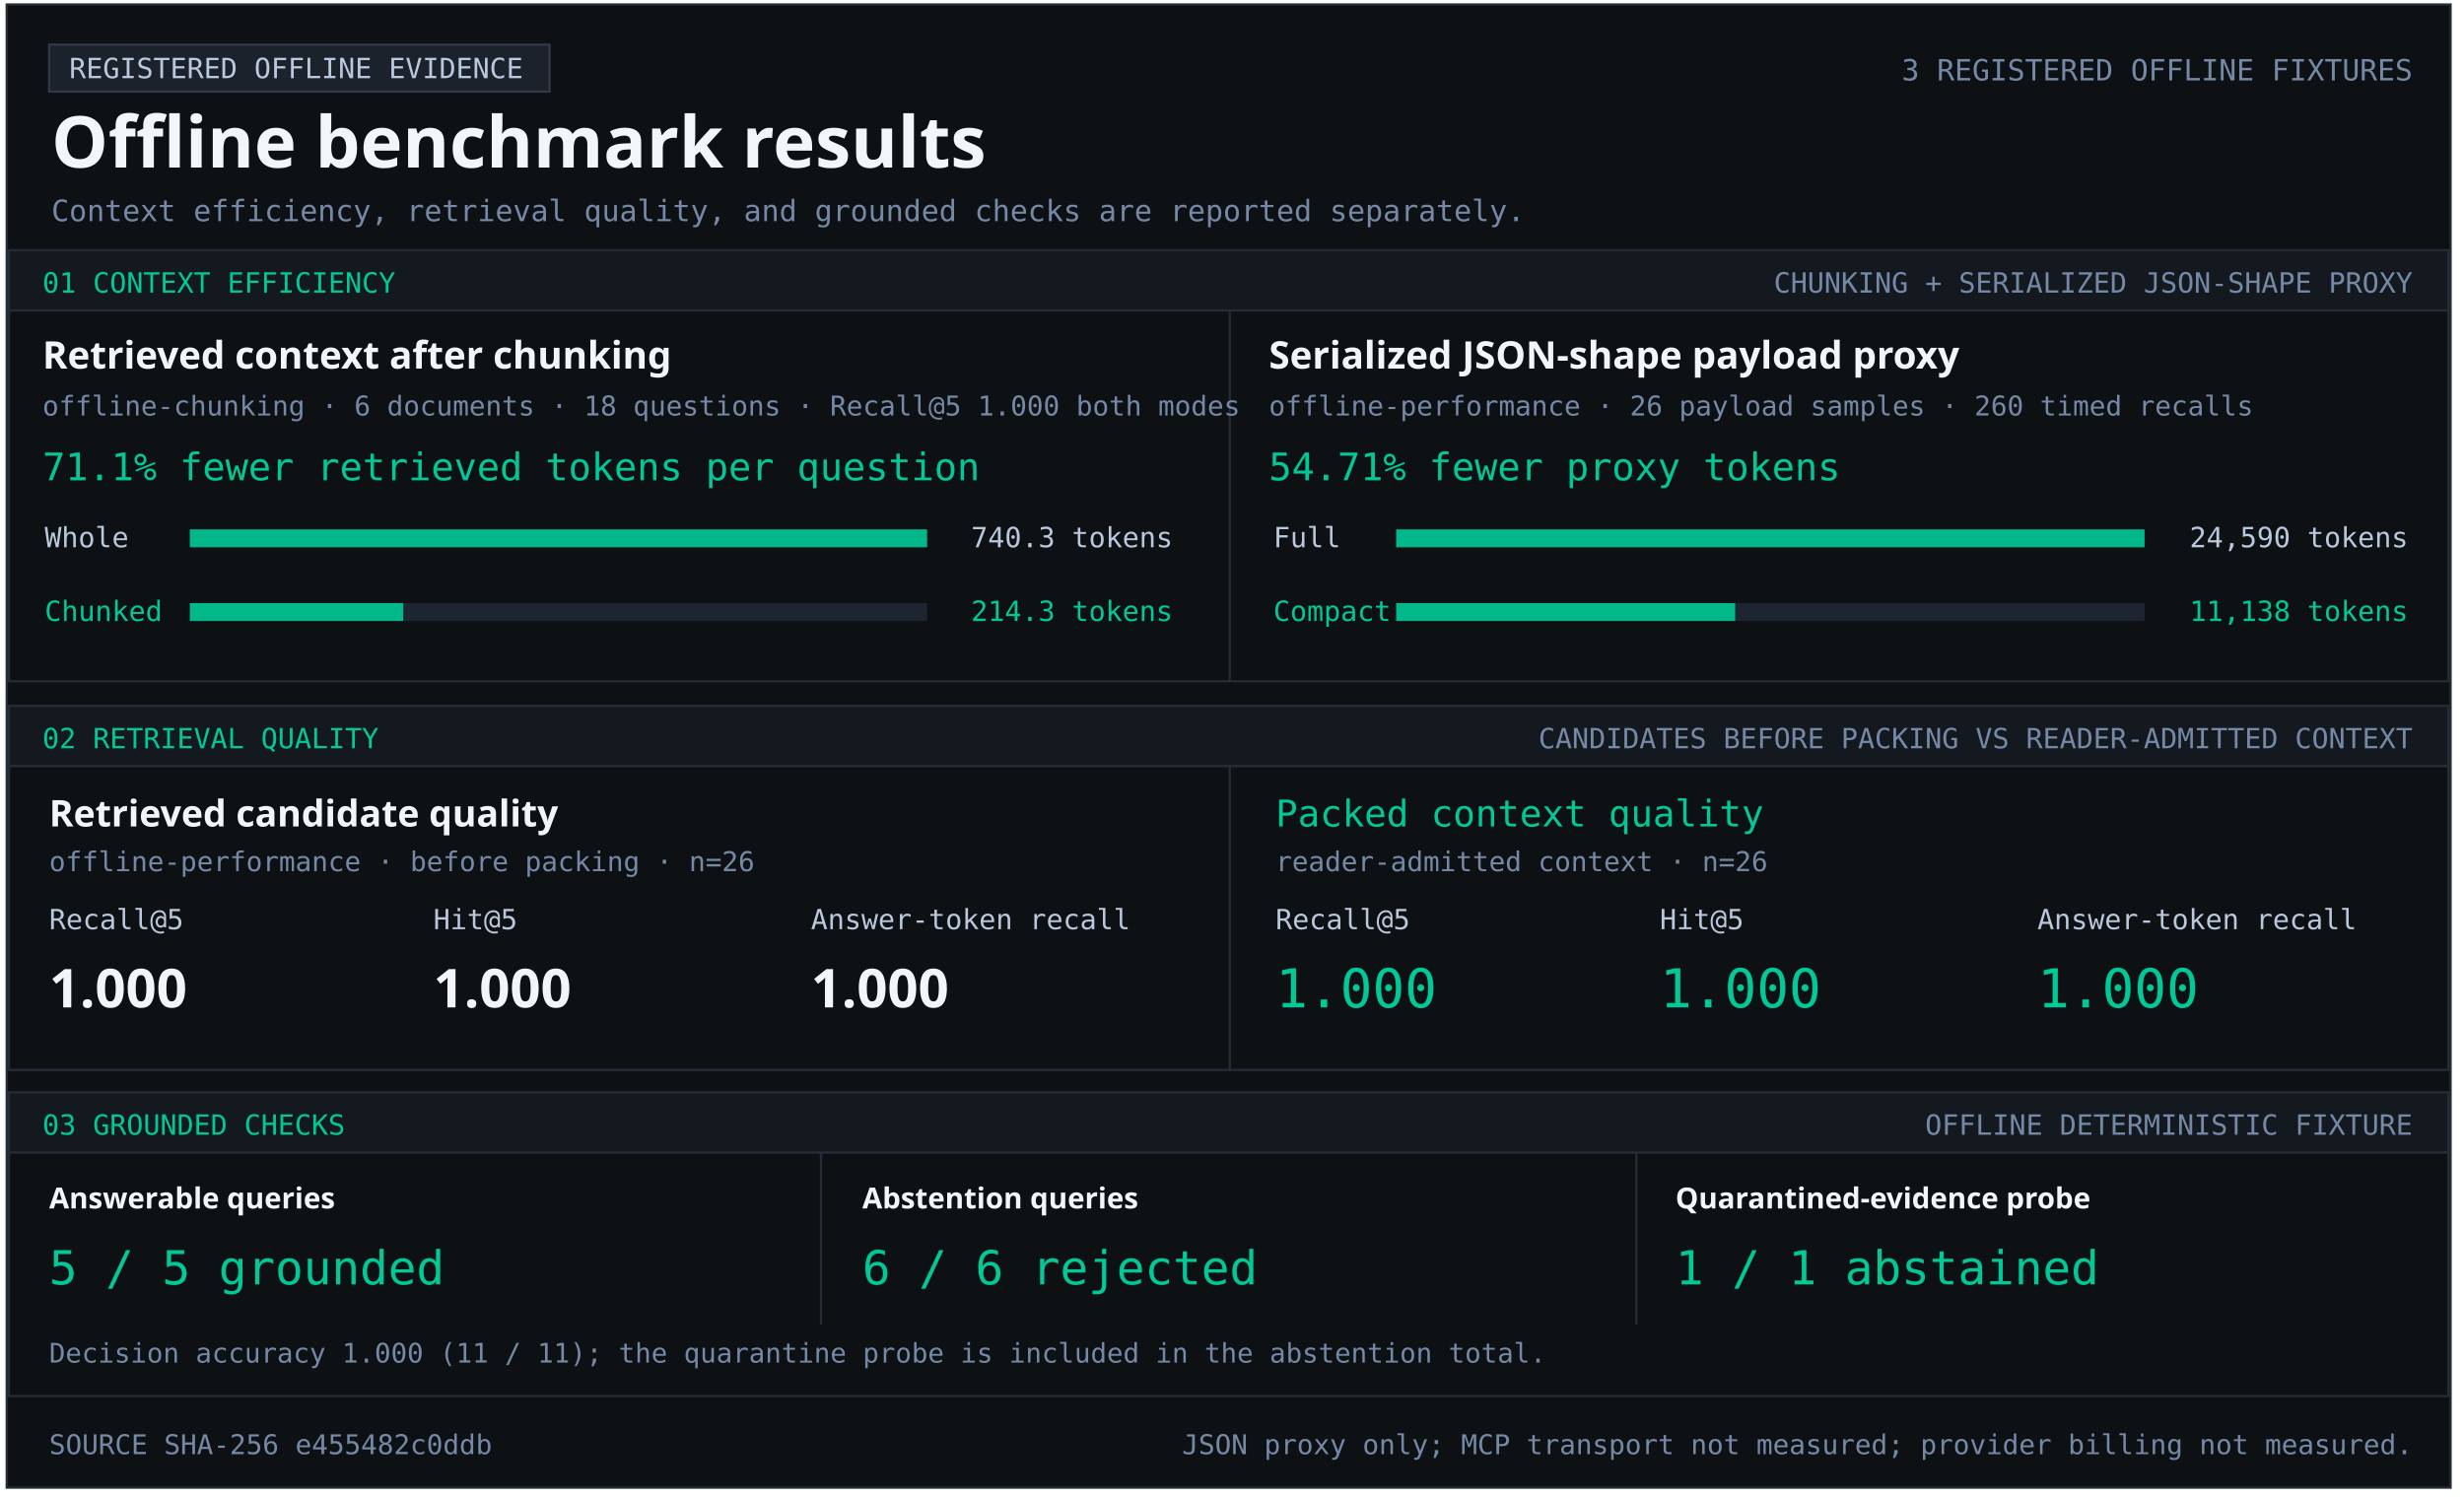
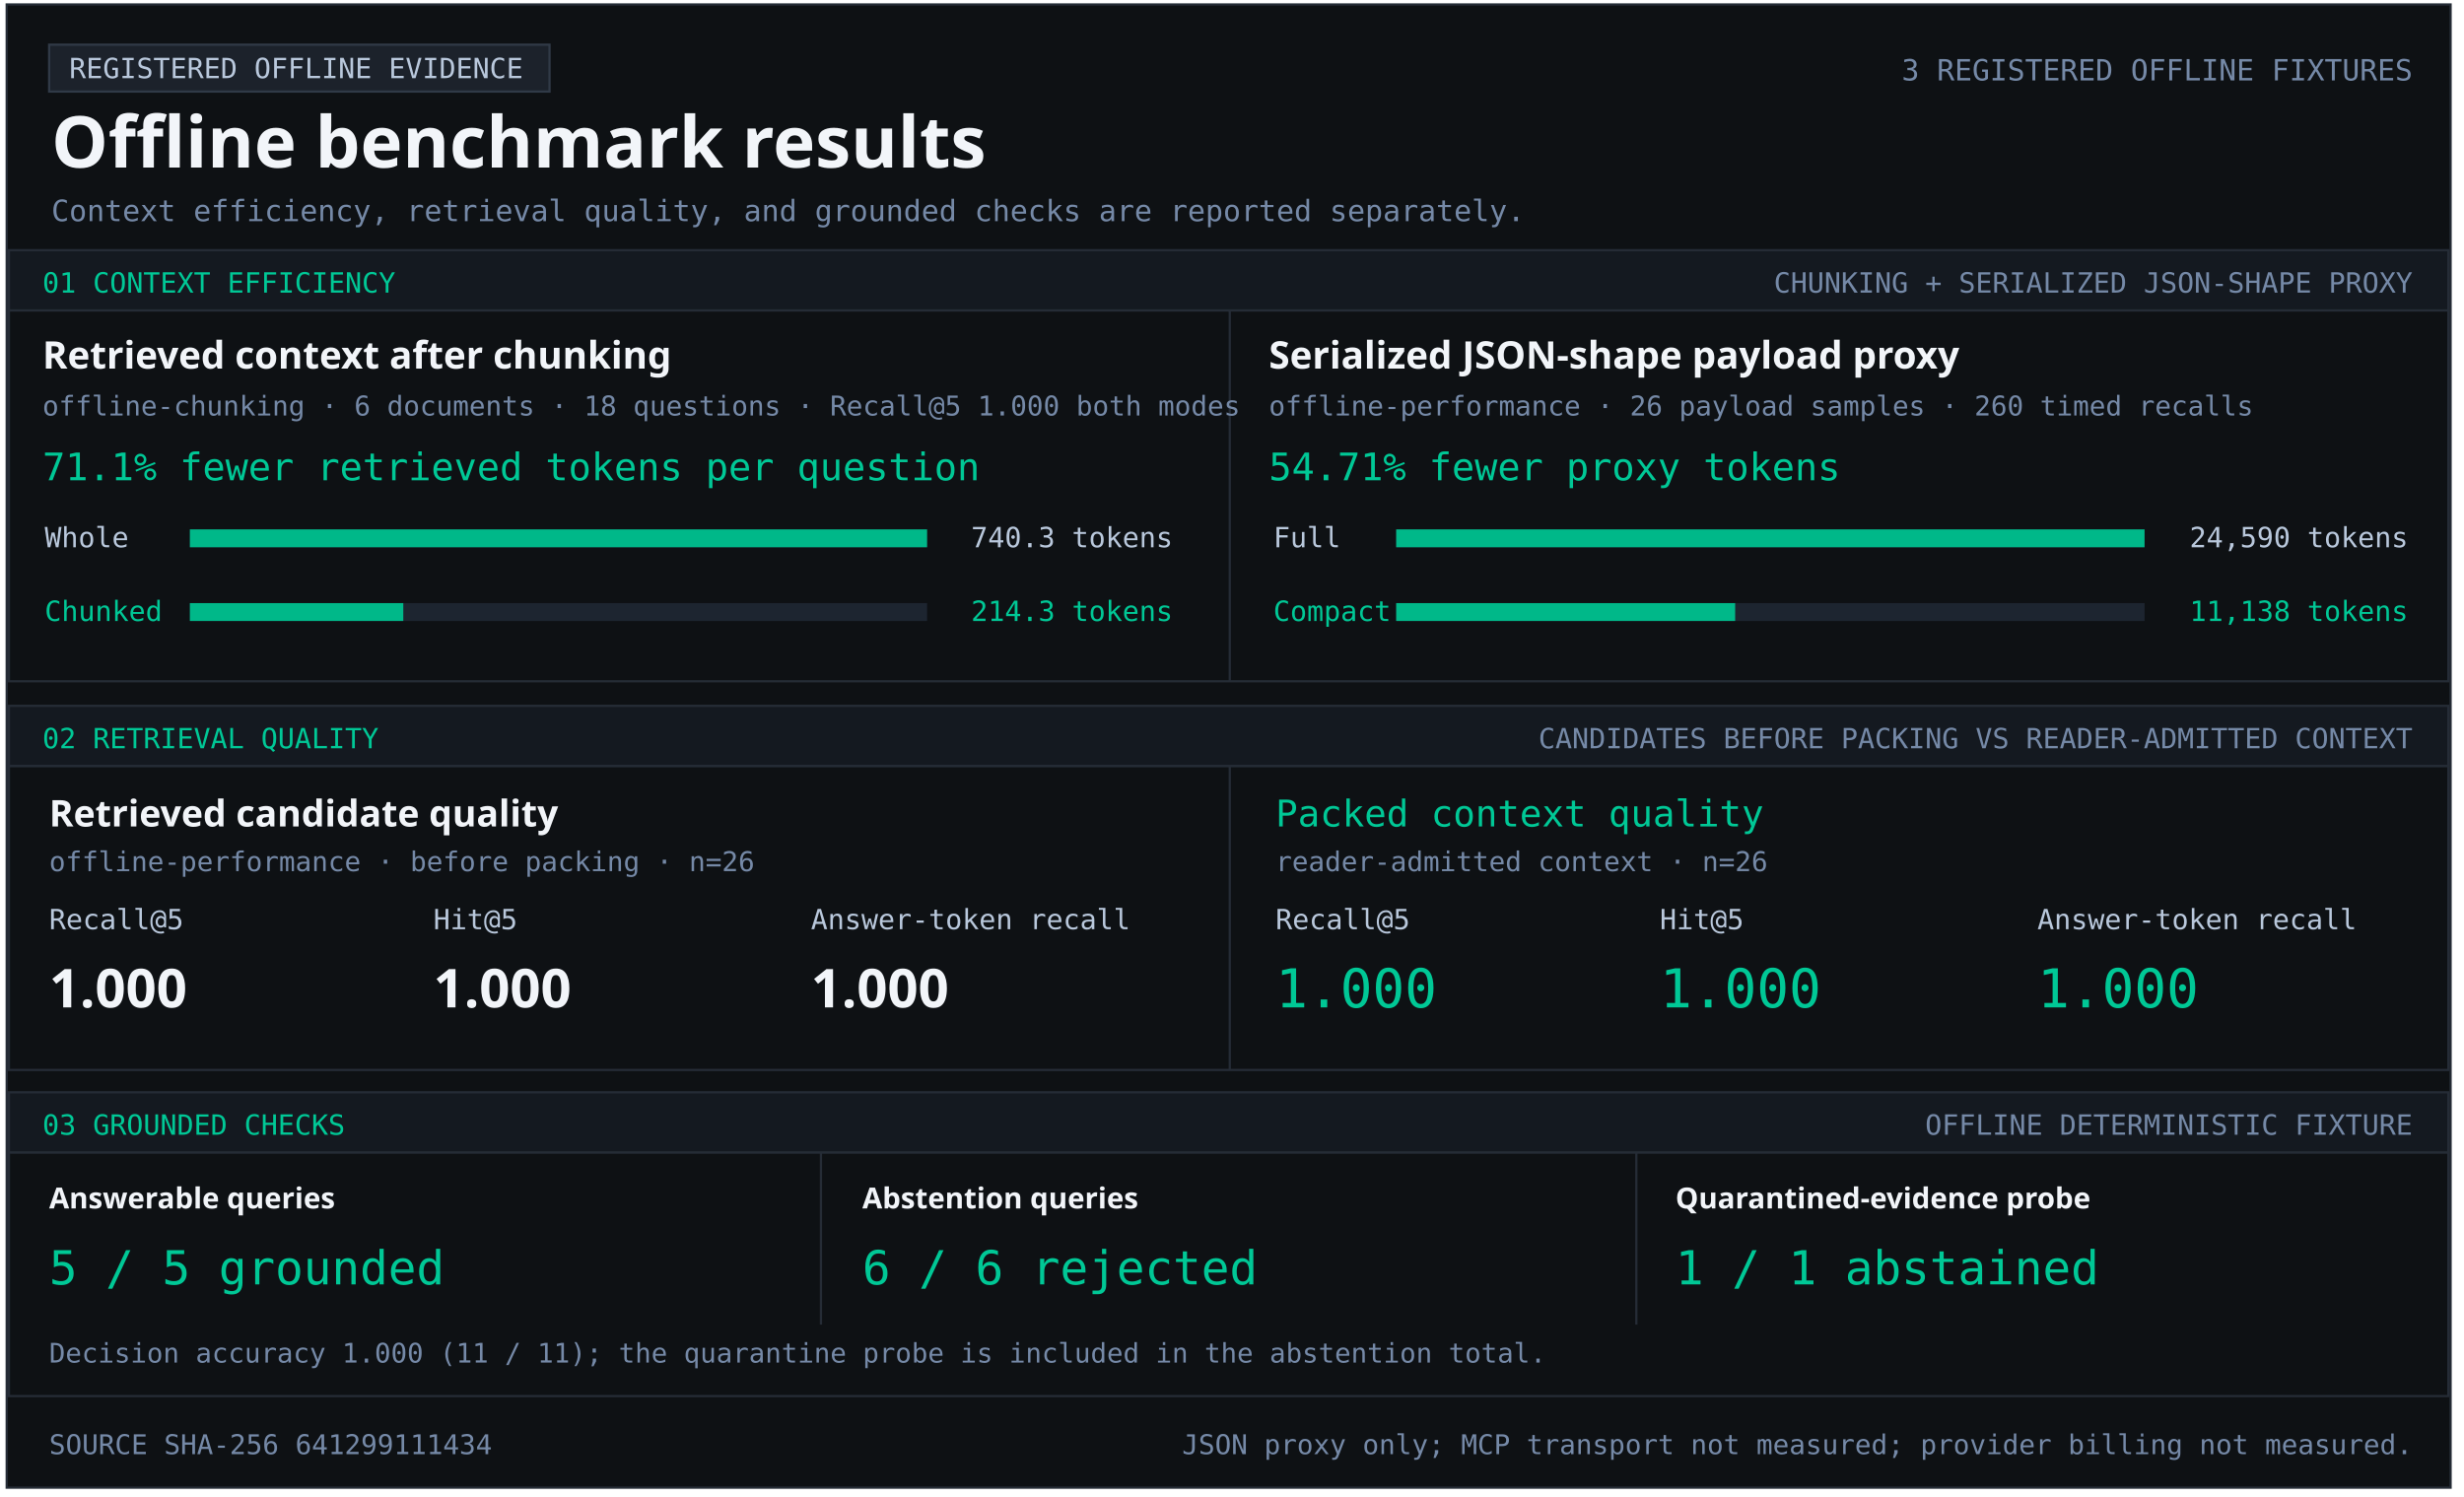
<svg xmlns="http://www.w3.org/2000/svg" width="1103" height="670" viewBox="0 0 1103 670" role="img" aria-labelledby="title desc">
  <style>text{font-family:Consolas,monospace;fill:#b9c8dc} .heading{font-family:Segoe UI,sans-serif;font-weight:700;fill:#f2f5f9} .green{fill:#00c896}.muted{fill:#7589a7}</style>
  <rect x="3" y="2" width="1094" height="664" fill="#0e1114" stroke="#252c36" />
  <rect x="22" y="20" width="224" height="21" fill="#1c222b" stroke="#303a47" />
  <text x="31" y="35" font-size="12.5" text-anchor="start">REGISTERED OFFLINE EVIDENCE</text>
  <text x="23" y="75" font-size="32" class="heading" text-anchor="start">Offline benchmark results</text>
  <text x="1080" y="36" font-size="13.1" class="muted" text-anchor="end">3 REGISTERED OFFLINE FIXTURES</text>
  <text x="23" y="99" font-size="13.2" class="muted" text-anchor="start">Context efficiency, retrieval quality, and grounded checks are reported separately.</text>
  <rect x="4" y="112" width="1092" height="27" fill="#141920" stroke="#252c36" />
  <text x="19" y="131" font-size="12.5" class="green" text-anchor="start">01  CONTEXT EFFICIENCY</text>
  <text x="1080" y="131" font-size="12.5" class="muted" text-anchor="end">CHUNKING + SERIALIZED JSON-SHAPE PROXY</text>
  <rect x="4" y="139" width="1092" height="166" fill="#0e1114" stroke="#252c36" />
  <rect x="550" y="139" width="1" height="166" fill="#252c36" />
  <text x="19" y="165" font-size="17" class="heading" text-anchor="start">Retrieved context after chunking</text>
  <text x="19" y="186" font-size="12.2" class="muted" text-anchor="start">offline-chunking · 6 documents · 18 questions · Recall@5 1.000 both modes</text>
  <text x="19" y="215" font-size="17" class="green" text-anchor="start">71.1% fewer retrieved tokens per question</text>
  <text x="20" y="245" font-size="12.5" text-anchor="start">Whole</text>
  <rect x="85" y="237" width="330" height="8" fill="#1d2530" />
  <rect x="85" y="237" width="330.00" height="8" fill="#00b889" />
  <text x="525" y="245" font-size="12.5" text-anchor="end">740.3 tokens</text>
  <text x="20" y="278" font-size="12.5" class="green" text-anchor="start">Chunked</text>
  <rect x="85" y="270" width="330" height="8" fill="#1d2530" />
  <rect x="85" y="270" width="95.53" height="8" fill="#00b889" />
  <text x="525" y="278" font-size="12.5" class="green" text-anchor="end">214.3 tokens</text>
  <text x="568" y="165" font-size="17" class="heading" text-anchor="start">Serialized JSON-shape payload proxy</text>
  <text x="568" y="186" font-size="12.2" class="muted" text-anchor="start">offline-performance · 26 payload samples · 260 timed recalls</text>
  <text x="568" y="215" font-size="17" class="green" text-anchor="start">54.71% fewer proxy tokens</text>
  <text x="570" y="245" font-size="12.5" text-anchor="start">Full</text>
  <rect x="625" y="237" width="335" height="8" fill="#1d2530" />
  <rect x="625" y="237" width="335.00" height="8" fill="#00b889" />
  <text x="1078" y="245" font-size="12.5" text-anchor="end">24,590 tokens</text>
  <text x="570" y="278" font-size="12.5" class="green" text-anchor="start">Compact</text>
  <rect x="625" y="270" width="335" height="8" fill="#1d2530" />
  <rect x="625" y="270" width="151.74" height="8" fill="#00b889" />
  <text x="1078" y="278" font-size="12.5" class="green" text-anchor="end">11,138 tokens</text>
  <rect x="4" y="316" width="1092" height="27" fill="#141920" stroke="#252c36" />
  <text x="19" y="335" font-size="12.5" class="green" text-anchor="start">02  RETRIEVAL QUALITY</text>
  <text x="1080" y="335" font-size="12.5" class="muted" text-anchor="end">CANDIDATES BEFORE PACKING VS READER-ADMITTED CONTEXT</text>
  <rect x="4" y="343" width="1092" height="136" fill="#0e1114" stroke="#252c36" />
  <rect x="550" y="343" width="1" height="136" fill="#252c36" />
  <text x="22" y="370" font-size="16.5" class="heading" text-anchor="start">Retrieved candidate quality</text>
  <text x="22" y="390" font-size="12.2" class="muted" text-anchor="start">offline-performance · before packing · n=26</text>
  <text x="22" y="416" font-size="12.5" text-anchor="start">Recall@5</text>
  <text x="194" y="416" font-size="12.5" text-anchor="start">Hit@5</text>
  <text x="363" y="416" font-size="12.5" text-anchor="start">Answer-token recall</text>
  <text x="22" y="451" font-size="24" class="heading" text-anchor="start">1.000</text>
  <text x="194" y="451" font-size="24" class="heading" text-anchor="start">1.000</text>
  <text x="363" y="451" font-size="24" class="heading" text-anchor="start">1.000</text>
  <text x="571" y="370" font-size="16.5" class="green" text-anchor="start">Packed context quality</text>
  <text x="571" y="390" font-size="12.2" class="muted" text-anchor="start">reader-admitted context · n=26</text>
  <text x="571" y="416" font-size="12.5" text-anchor="start">Recall@5</text>
  <text x="743" y="416" font-size="12.5" text-anchor="start">Hit@5</text>
  <text x="912" y="416" font-size="12.5" text-anchor="start">Answer-token recall</text>
  <text x="571" y="451" font-size="24" class="green" text-anchor="start">1.000</text>
  <text x="743" y="451" font-size="24" class="green" text-anchor="start">1.000</text>
  <text x="912" y="451" font-size="24" class="green" text-anchor="start">1.000</text>
  <rect x="4" y="489" width="1092" height="27" fill="#141920" stroke="#252c36" />
  <text x="19" y="508" font-size="12.5" class="green" text-anchor="start">03  GROUNDED CHECKS</text>
  <text x="1080" y="508" font-size="12.5" class="muted" text-anchor="end">OFFLINE DETERMINISTIC FIXTURE</text>
  <rect x="4" y="516" width="1092" height="109" fill="#0e1114" stroke="#252c36" />
  <rect x="367" y="516" width="1" height="77" fill="#252c36" />
  <rect x="732" y="516" width="1" height="77" fill="#252c36" />
  <text x="22" y="541" font-size="13" class="heading" text-anchor="start">Answerable queries</text>
  <text x="22" y="575" font-size="21" class="green" text-anchor="start">5 / 5 grounded</text>
  <text x="386" y="541" font-size="13" class="heading" text-anchor="start">Abstention queries</text>
  <text x="386" y="575" font-size="21" class="green" text-anchor="start">6 / 6 rejected</text>
  <text x="750" y="541" font-size="13" class="heading" text-anchor="start">Quarantined-evidence probe</text>
  <text x="750" y="575" font-size="21" class="green" text-anchor="start">1 / 1 abstained</text>
  <text x="22" y="610" font-size="12.1" class="muted" text-anchor="start">Decision accuracy 1.000 (11 / 11); the quarantine probe is included in the abstention total.</text>
-   <text x="22" y="651" font-size="12.2" class="muted" text-anchor="start">SOURCE SHA-256  e455482c0ddb</text>
+   <text x="22" y="651" font-size="12.2" class="muted" text-anchor="start">SOURCE SHA-256  641299111434</text>
  <text x="1080" y="651" font-size="12.2" class="muted" text-anchor="end">JSON proxy only; MCP transport not measured; provider billing not measured.</text>
</svg>
